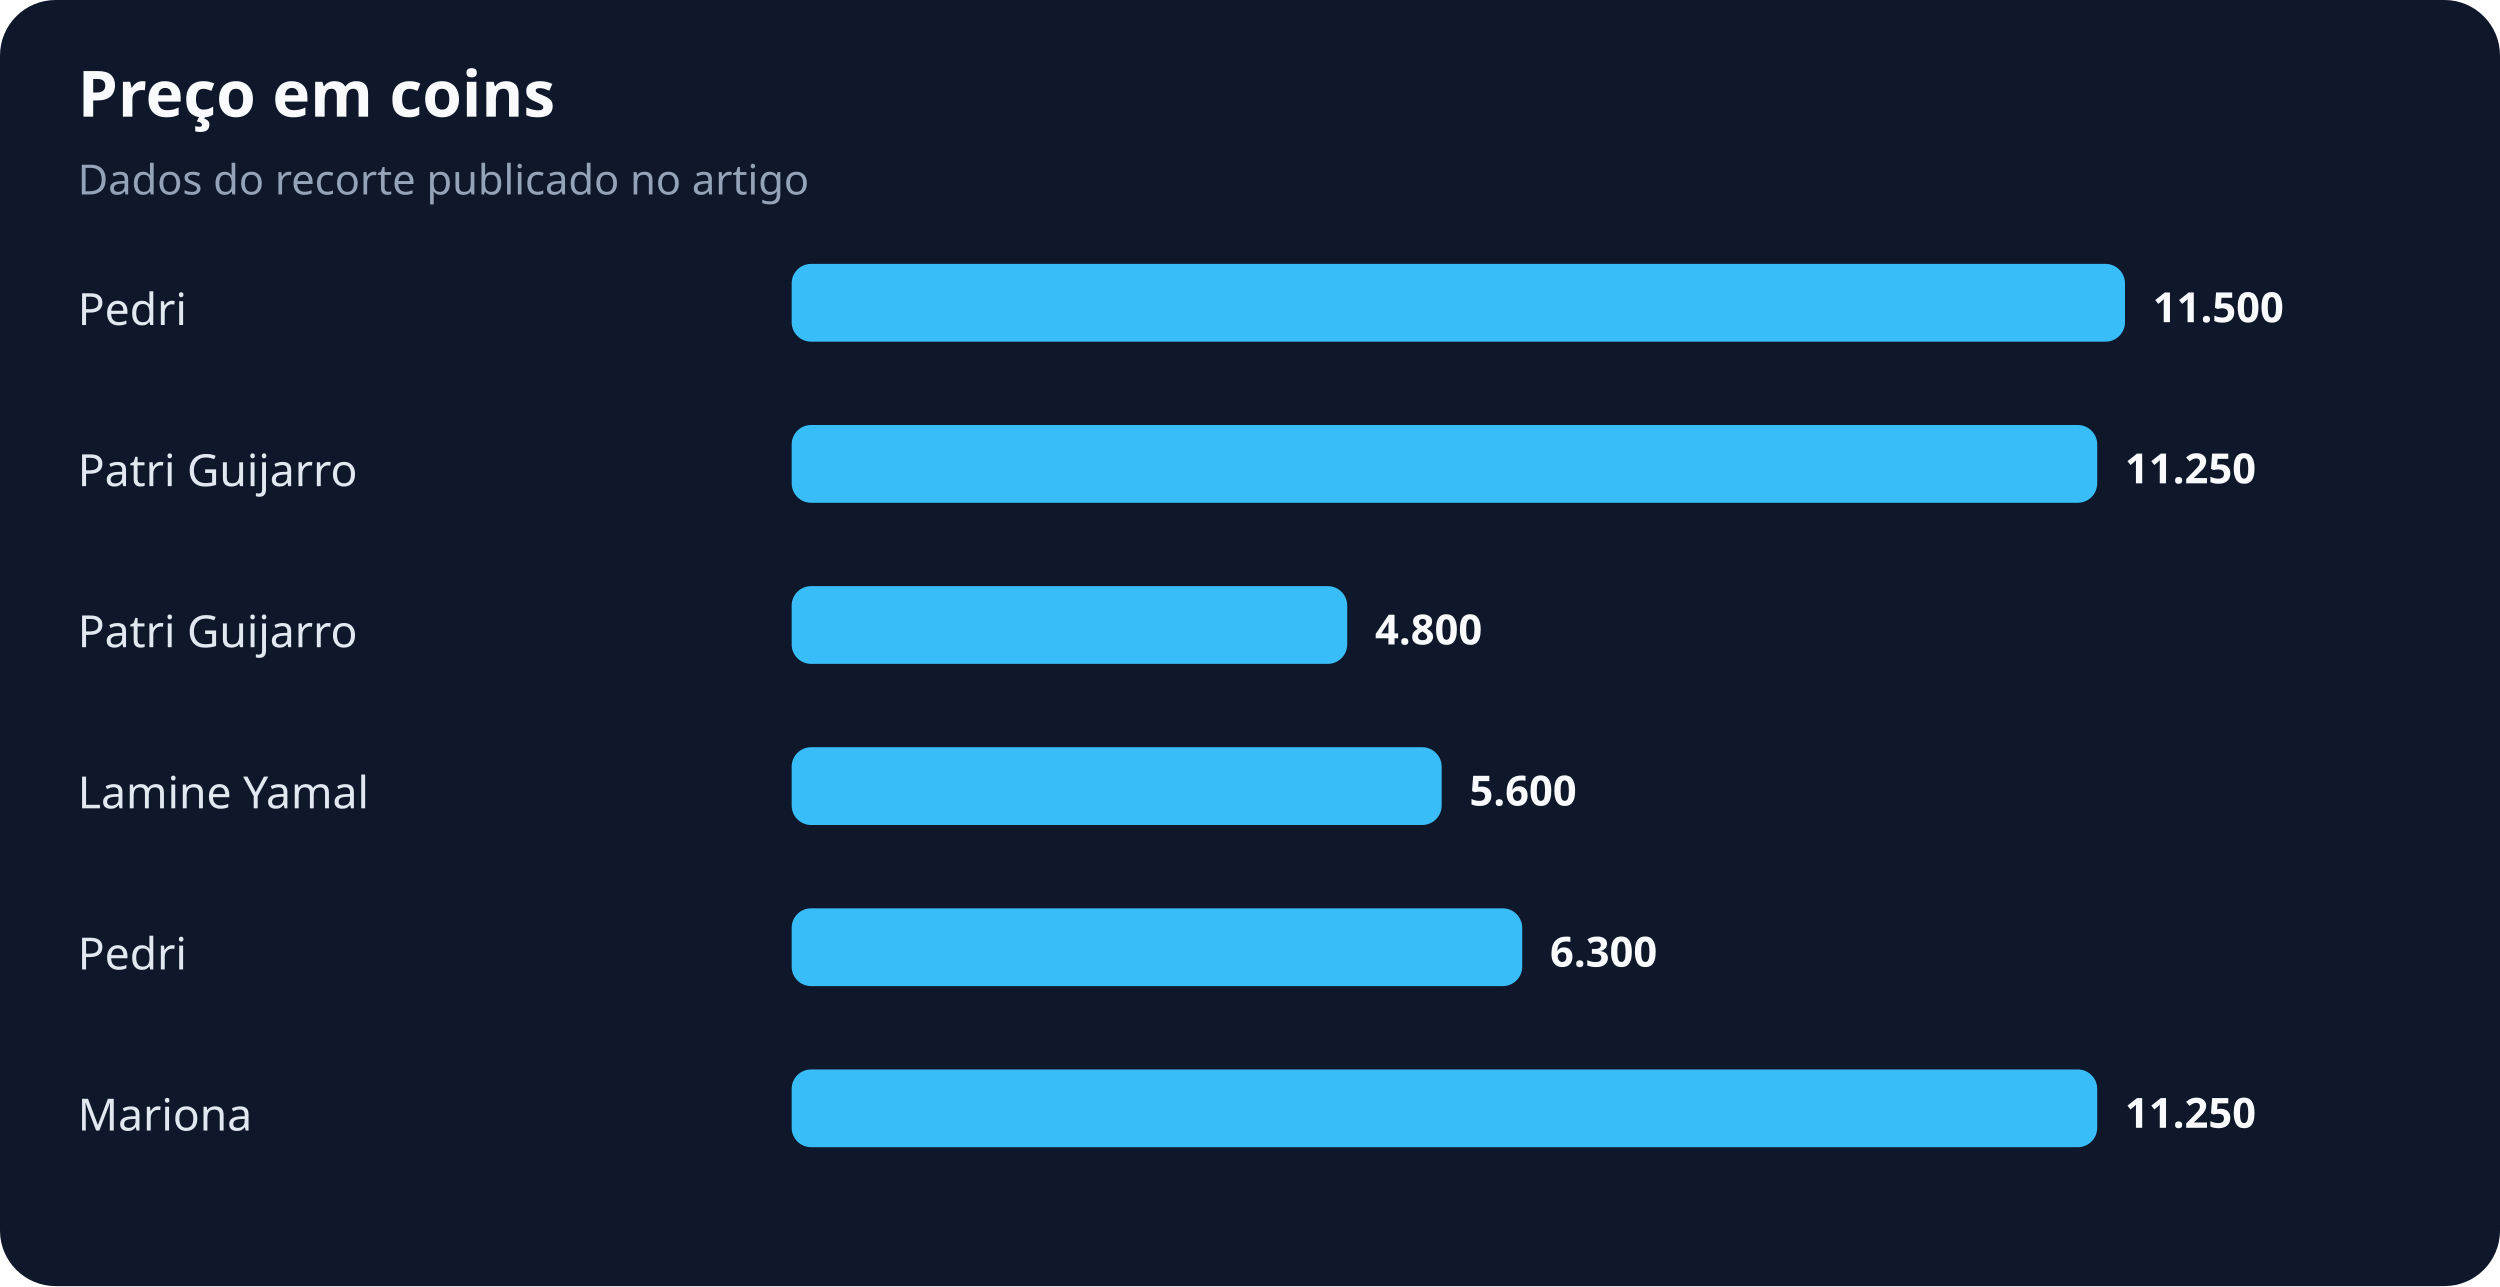
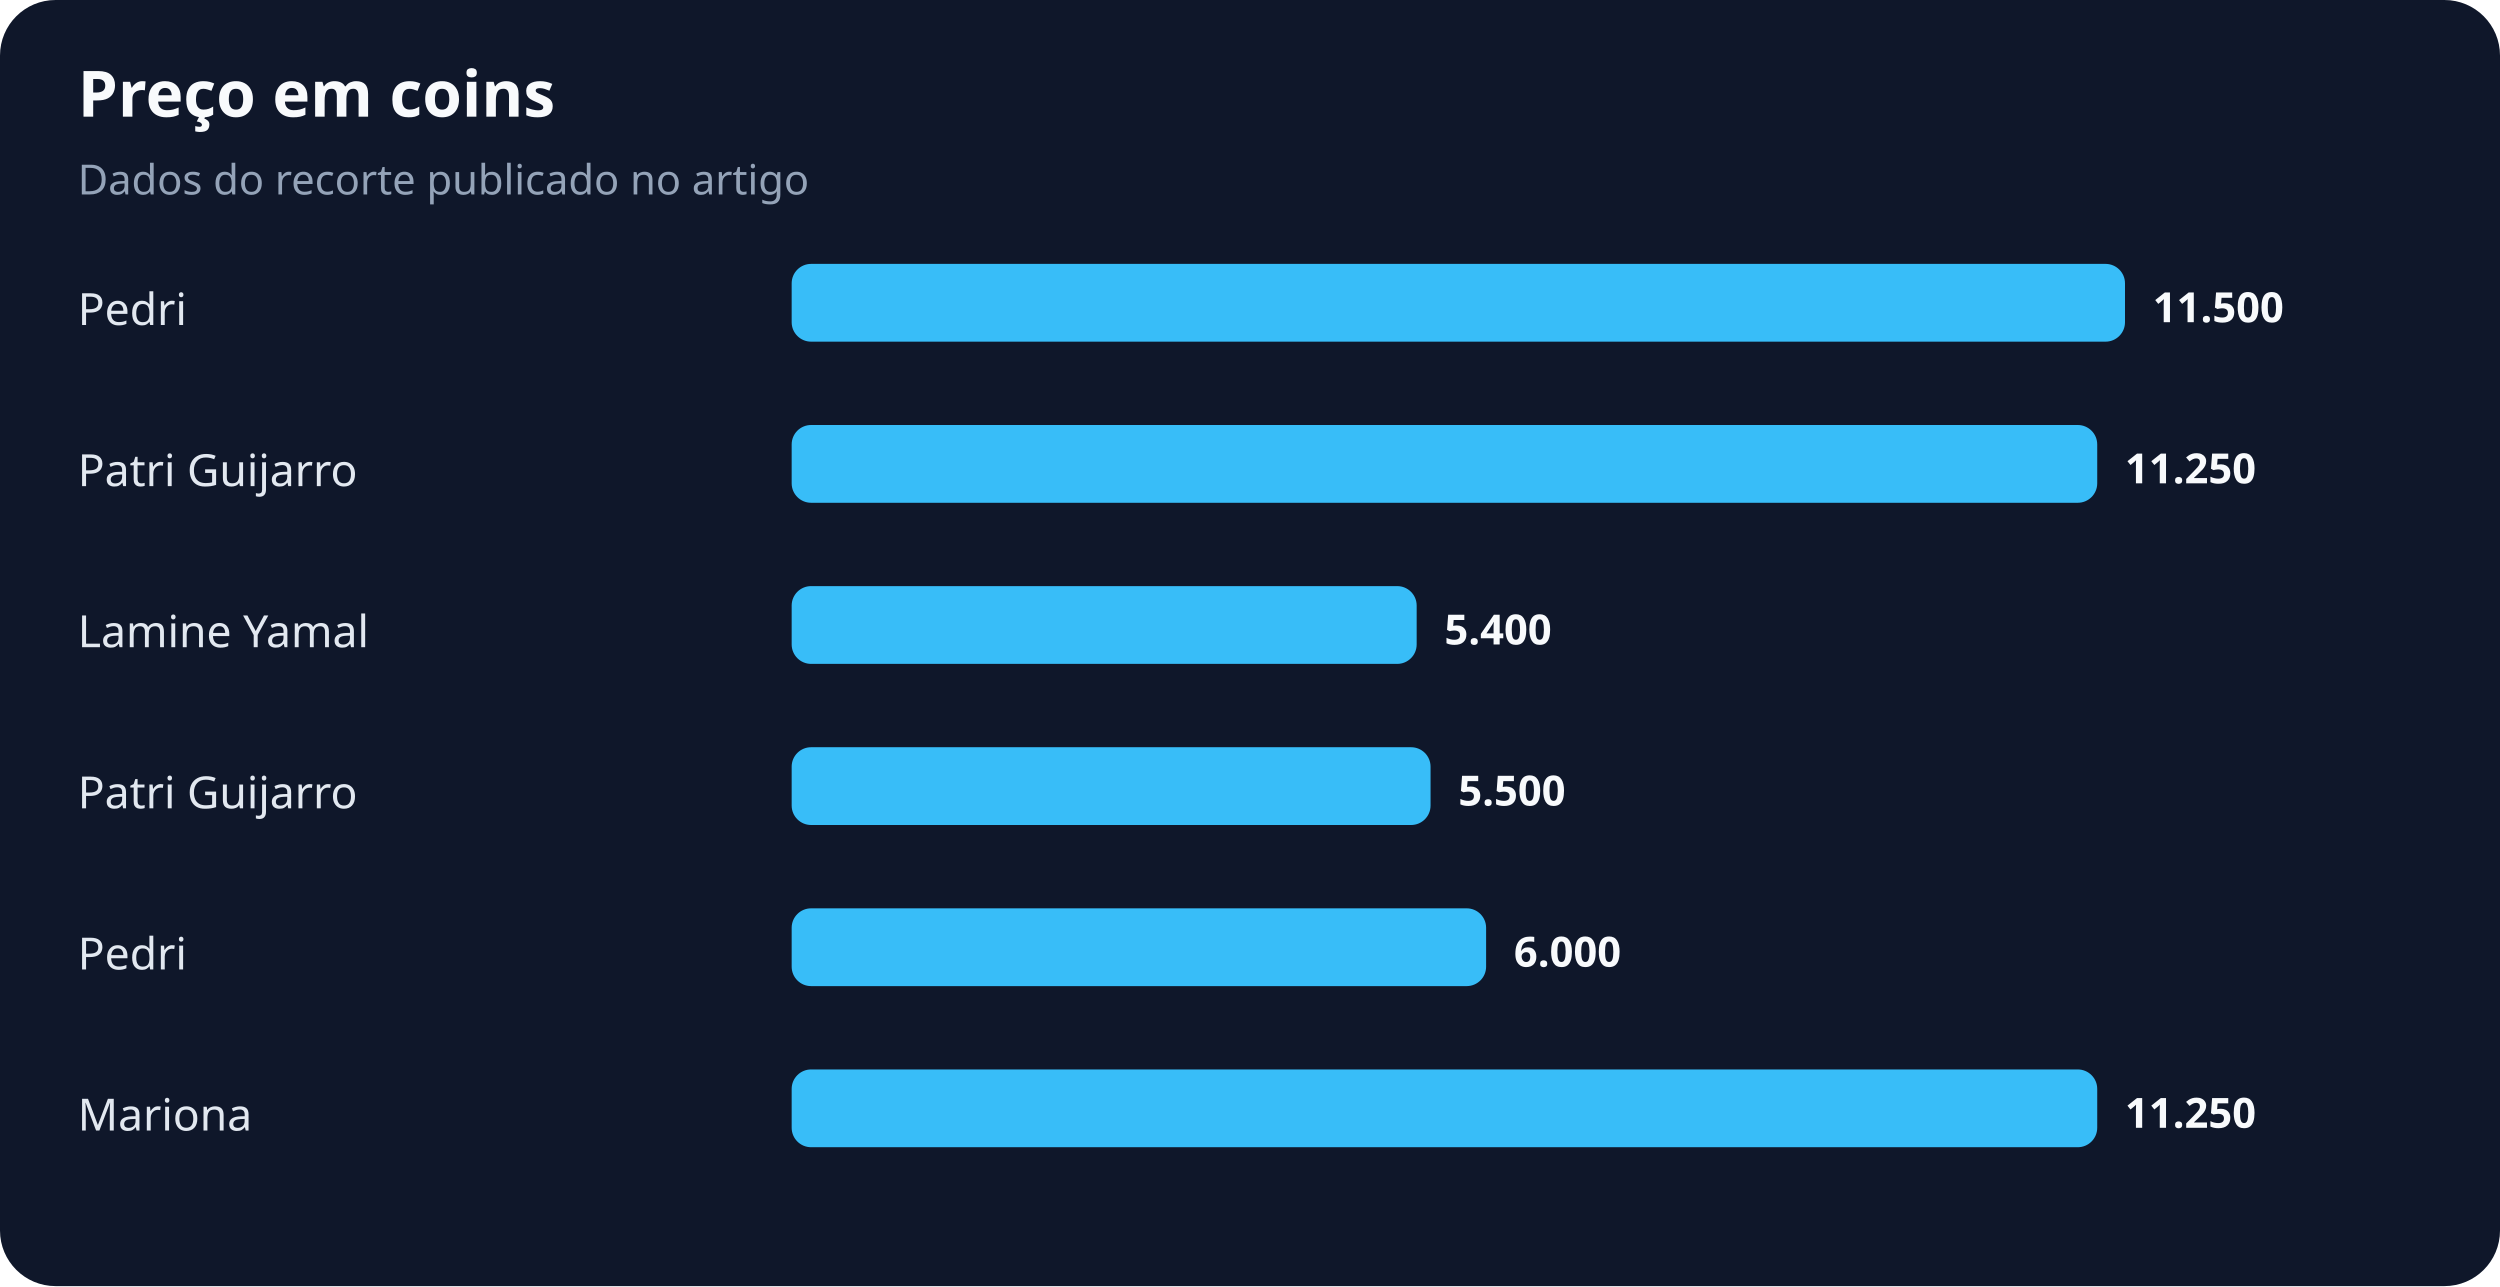
<svg xmlns="http://www.w3.org/2000/svg" width="900" height="463" viewBox="0 0 900 463" role="img" aria-labelledby="title desc">
  <rect width="100%" height="100%" rx="20" fill="#0f172a" />
  <text x="28" y="42" fill="#f8fafc" font-family="system-ui,sans-serif" font-size="23" font-weight="700">Preço em coins</text>
  <text x="28" y="70" fill="#94a3b8" font-family="system-ui,sans-serif" font-size="15">Dados do recorte publicado no artigo</text>
  <text x="28" y="117" fill="#e2e8f0" font-family="system-ui,sans-serif" font-size="16">Pedri</text>
  <rect x="285" y="95" width="480" height="28" rx="7" fill="#38bdf8" />
  <text x="775" y="116" fill="#f8fafc" font-family="system-ui,sans-serif" font-size="15" font-weight="700">11.500</text>
  <text x="28" y="175" fill="#e2e8f0" font-family="system-ui,sans-serif" font-size="16">Patri Guijarro</text>
  <rect x="285" y="153" width="470" height="28" rx="7" fill="#38bdf8" />
  <text x="765" y="174" fill="#f8fafc" font-family="system-ui,sans-serif" font-size="15" font-weight="700">11.250</text>
-   <text x="28" y="233" fill="#e2e8f0" font-family="system-ui,sans-serif" font-size="16">Patri Guijarro</text>
-   <rect x="285" y="211" width="200" height="28" rx="7" fill="#38bdf8" />
-   <text x="495" y="232" fill="#f8fafc" font-family="system-ui,sans-serif" font-size="15" font-weight="700">4.800</text>
-   <text x="28" y="291" fill="#e2e8f0" font-family="system-ui,sans-serif" font-size="16">Lamine Yamal</text>
-   <rect x="285" y="269" width="234" height="28" rx="7" fill="#38bdf8" />
-   <text x="529" y="290" fill="#f8fafc" font-family="system-ui,sans-serif" font-size="15" font-weight="700">5.600</text>
+   <text x="28" y="233" fill="#e2e8f0" font-family="system-ui,sans-serif" font-size="16">Lamine Yamal</text>
+   <rect x="285" y="211" width="225" height="28" rx="7" fill="#38bdf8" />
+   <text x="520" y="232" fill="#f8fafc" font-family="system-ui,sans-serif" font-size="15" font-weight="700">5.400</text>
+   <text x="28" y="291" fill="#e2e8f0" font-family="system-ui,sans-serif" font-size="16">Patri Guijarro</text>
+   <rect x="285" y="269" width="230" height="28" rx="7" fill="#38bdf8" />
+   <text x="525" y="290" fill="#f8fafc" font-family="system-ui,sans-serif" font-size="15" font-weight="700">5.500</text>
  <text x="28" y="349" fill="#e2e8f0" font-family="system-ui,sans-serif" font-size="16">Pedri</text>
-   <rect x="285" y="327" width="263" height="28" rx="7" fill="#38bdf8" />
-   <text x="558" y="348" fill="#f8fafc" font-family="system-ui,sans-serif" font-size="15" font-weight="700">6.300</text>
+   <rect x="285" y="327" width="250" height="28" rx="7" fill="#38bdf8" />
+   <text x="545" y="348" fill="#f8fafc" font-family="system-ui,sans-serif" font-size="15" font-weight="700">6.000</text>
  <text x="28" y="407" fill="#e2e8f0" font-family="system-ui,sans-serif" font-size="16">Mariona</text>
  <rect x="285" y="385" width="470" height="28" rx="7" fill="#38bdf8" />
  <text x="765" y="406" fill="#f8fafc" font-family="system-ui,sans-serif" font-size="15" font-weight="700">11.250</text>
</svg>
